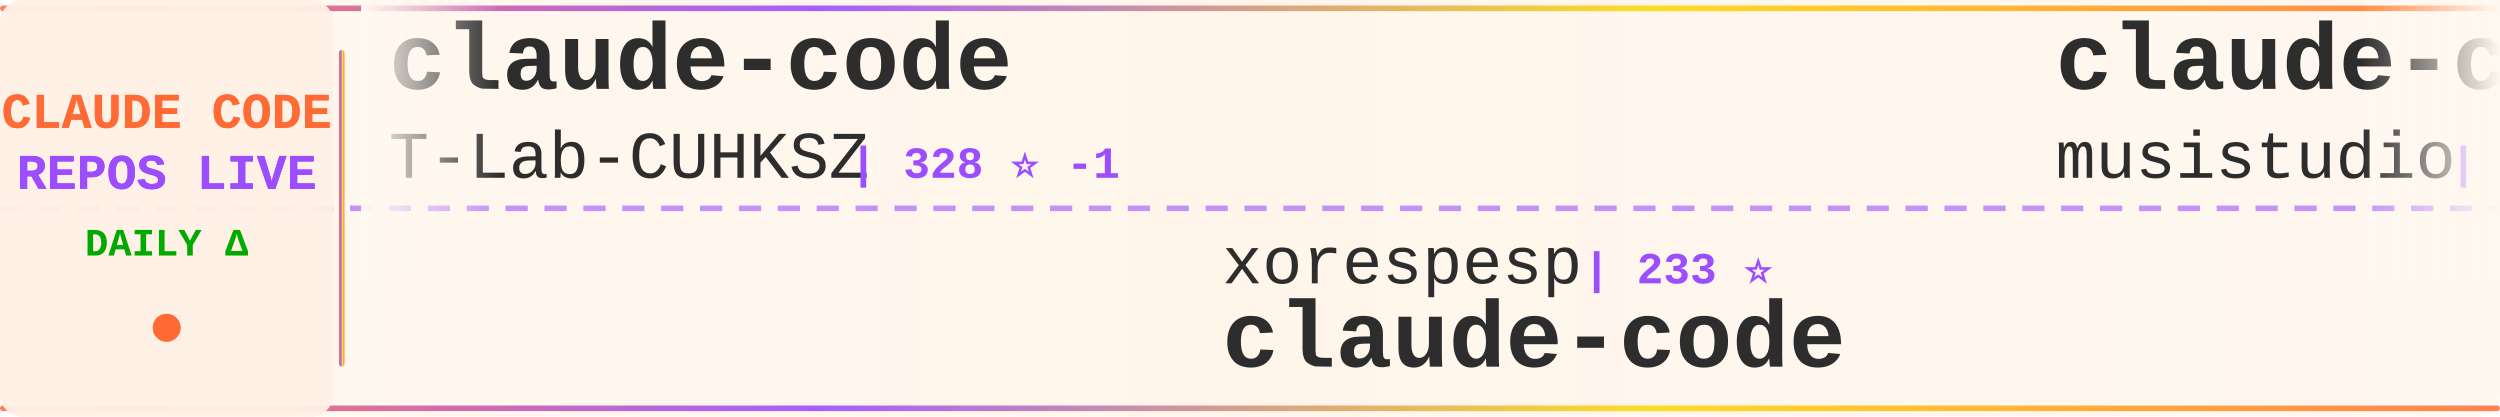
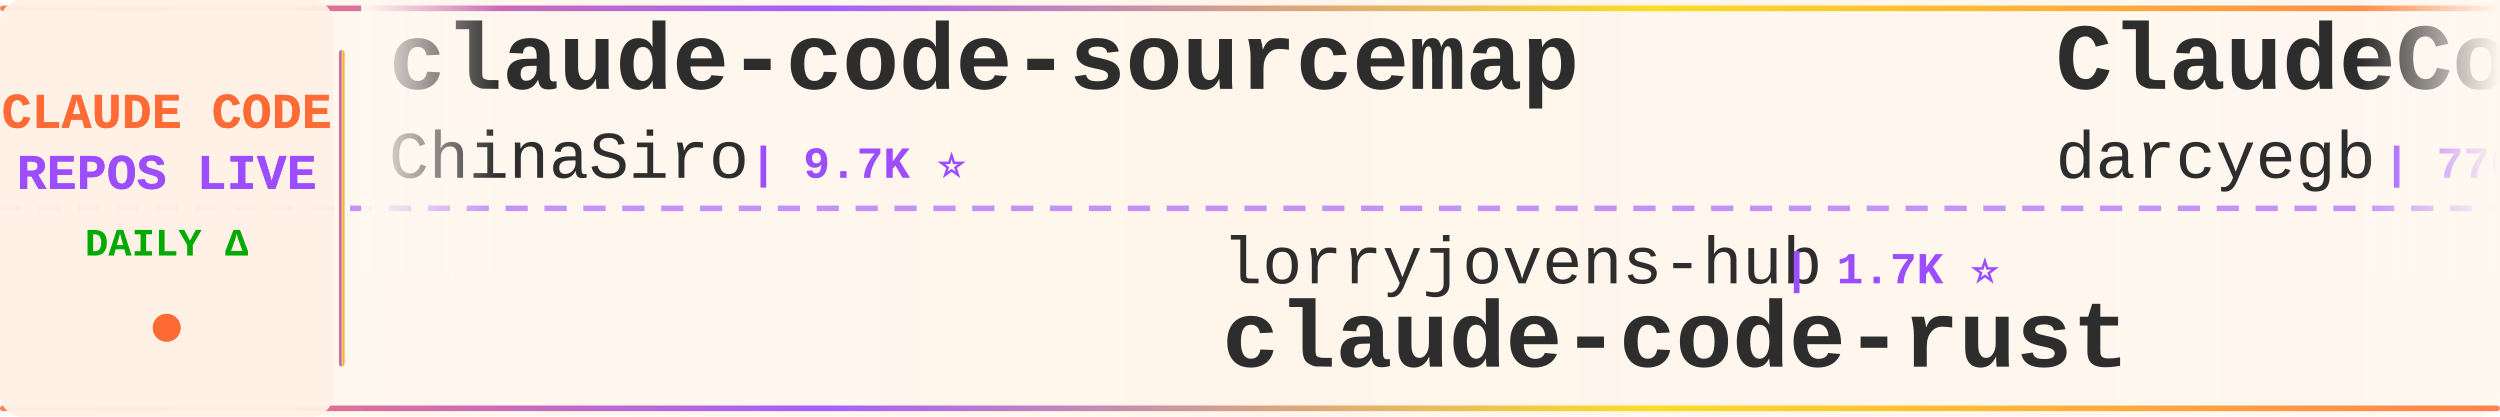
<svg xmlns="http://www.w3.org/2000/svg" width="900" height="150">
  <defs>
    <linearGradient id="tickerBg" x1="0%" y1="0%" x2="100%" y2="0%">
      <stop offset="0%" style="stop-color:#fff8f0;stop-opacity:0.98" />
      <stop offset="50%" style="stop-color:#fff5eb;stop-opacity:1" />
      <stop offset="100%" style="stop-color:#fff8f0;stop-opacity:0.98" />
    </linearGradient>
    <linearGradient id="borderGrad" x1="0%" y1="0%" x2="100%" y2="0%">
      <stop offset="0%" style="stop-color:#FF6B35;stop-opacity:0.85">
        <animate attributeName="stop-opacity" values="0.85;1;0.85" dur="2s" repeatCount="indefinite" />
      </stop>
      <stop offset="33%" style="stop-color:#9C4EFF;stop-opacity:0.9">
        <animate attributeName="stop-opacity" values="0.9;1;0.9" dur="2.2s" repeatCount="indefinite" />
      </stop>
      <stop offset="66%" style="stop-color:#FFD700;stop-opacity:0.85">
        <animate attributeName="stop-opacity" values="0.85;1;0.85" dur="1.8s" repeatCount="indefinite" />
      </stop>
      <stop offset="100%" style="stop-color:#FF6B35;stop-opacity:0.85">
        <animate attributeName="stop-opacity" values="0.85;1;0.85" dur="2s" repeatCount="indefinite" />
      </stop>
    </linearGradient>
    <filter id="textGlow">
      <feGaussianBlur stdDeviation="0.15" result="coloredBlur" />
      <feMerge>
        <feMergeNode in="coloredBlur" />
        <feMergeNode in="SourceGraphic" />
      </feMerge>
    </filter>
    <filter id="metricGlow">
      <feGaussianBlur stdDeviation="0.2" result="coloredBlur" />
      <feMerge>
        <feMergeNode in="coloredBlur" />
        <feMergeNode in="SourceGraphic" />
      </feMerge>
    </filter>
    <linearGradient id="leftFade" x1="0%" y1="0%" x2="100%" y2="0%">
      <stop offset="0%" style="stop-color:#fff8f0;stop-opacity:1" />
      <stop offset="100%" style="stop-color:#fff8f0;stop-opacity:0" />
    </linearGradient>
    <linearGradient id="rightFade" x1="0%" y1="0%" x2="100%" y2="0%">
      <stop offset="0%" style="stop-color:#fff8f0;stop-opacity:0" />
      <stop offset="100%" style="stop-color:#fff8f0;stop-opacity:1" />
    </linearGradient>
  </defs>
  <rect width="900" height="150" fill="url(#tickerBg)" rx="8" />
  <rect x="0" y="2" width="900" height="2" fill="url(#borderGrad)" rx="1" />
  <rect x="0" y="146" width="900" height="2" fill="url(#borderGrad)" rx="1" />
  <line x1="0" y1="75" x2="900" y2="75" stroke="#9C4EFF" stroke-width="2" stroke-dasharray="8 6" opacity="0.6" />
  <rect x="0" y="0" width="120" height="150" fill="#fff0e6" opacity="0.95" rx="8" />
  <text x="60" y="46" font-family="'Courier New', monospace" font-size="18" font-weight="bold" fill="#FF6B35" text-anchor="middle" filter="url(#textGlow)">
    CLAUDE CODE
  </text>
  <text x="60" y="68" font-family="'Courier New', monospace" font-size="18" font-weight="bold" fill="#9C4EFF" text-anchor="middle" filter="url(#textGlow)">
    REPOS LIVE
  </text>
  <text x="60" y="92" font-family="'Courier New', monospace" font-size="14" font-weight="bold" fill="#00aa00" text-anchor="middle">
    DAILY Δ
  </text>
  <circle cx="60" cy="118" r="5" fill="#FF6B35" filter="url(#metricGlow)">
    <animate attributeName="r" values="4;6;4" dur="1.5s" repeatCount="indefinite" />
    <animate attributeName="opacity" values="0.6;1;0.6" dur="1.5s" repeatCount="indefinite" />
  </circle>
  <rect x="122" y="18" width="2" height="114" fill="url(#borderGrad)" rx="1" />
  <clipPath id="tickerClip">
    <rect x="130" y="0" width="770" height="150" />
  </clipPath>
  <g clip-path="url(#tickerClip)">
    <g id="tickerItems">
      <animateTransform attributeName="transform" attributeType="XML" type="translate" from="0 0" to="-3000 0" dur="54s" repeatCount="indefinite" />
      <g transform="translate(0, 0)">
-         <text x="140" y="32" font-family="'Courier New', monospace" font-size="34" font-weight="bold" fill="#2d2d2d">claude-code</text>
-         <text x="140" y="64" font-family="'Courier New', monospace" font-size="24" font-weight="normal" fill="#2d2d2d" opacity="1.0">T-Lab-CUHKSZ</text>
-         <text x="306" y="64" font-family="'Courier New', monospace" font-size="16" font-weight="bold" fill="#9C4EFF"> | 328 ⭐ -1</text>
+         <text x="140" y="32" font-family="'Courier New', monospace" font-size="34" font-weight="bold" fill="#2d2d2d">claude-code-sourcemap</text>
+         <text x="140" y="64" font-family="'Courier New', monospace" font-size="24" font-weight="normal" fill="#2d2d2d" opacity="1.0">ChinaSiro</text>
+         <text x="270" y="64" font-family="'Courier New', monospace" font-size="16" font-weight="bold" fill="#9C4EFF"> | 9.7K ⭐</text>
      </g>
      <g transform="translate(300, 0)">
-         <text x="140" y="102" font-family="'Courier New', monospace" font-size="24" font-weight="normal" fill="#2d2d2d" opacity="1.0">xorespesp</text>
-         <text x="270" y="102" font-family="'Courier New', monospace" font-size="16" font-weight="bold" fill="#9C4EFF"> | 233 ⭐</text>
-         <text x="140" y="132" font-family="'Courier New', monospace" font-size="34" font-weight="bold" fill="#2d2d2d">claude-code</text>
+         <text x="140" y="102" font-family="'Courier New', monospace" font-size="24" font-weight="normal" fill="#2d2d2d" opacity="1.0">lorryjovens-hub</text>
+         <text x="342" y="102" font-family="'Courier New', monospace" font-size="16" font-weight="bold" fill="#9C4EFF"> | 1.7K ⭐</text>
+         <text x="140" y="132" font-family="'Courier New', monospace" font-size="34" font-weight="bold" fill="#2d2d2d">claude-code-rust</text>
      </g>
      <g transform="translate(600, 0)">
-         <text x="140" y="32" font-family="'Courier New', monospace" font-size="34" font-weight="bold" fill="#2d2d2d">claude-code-router</text>
-         <text x="140" y="64" font-family="'Courier New', monospace" font-size="24" font-weight="normal" fill="#2d2d2d" opacity="1.0">musistudio</text>
-         <text x="282" y="64" font-family="'Courier New', monospace" font-size="16" font-weight="bold" fill="#9C4EFF"> | 37.5K ⭐ +5</text>
+         <text x="140" y="32" font-family="'Courier New', monospace" font-size="34" font-weight="bold" fill="#2d2d2d">ClaudeCodeAgents</text>
+         <text x="140" y="64" font-family="'Courier New', monospace" font-size="24" font-weight="normal" fill="#2d2d2d" opacity="1.0">darcyegb</text>
+         <text x="258" y="64" font-family="'Courier New', monospace" font-size="16" font-weight="bold" fill="#9C4EFF"> | 770 ⭐</text>
      </g>
      <g transform="translate(900, 0)">
-         <text x="140" y="102" font-family="'Courier New', monospace" font-size="24" font-weight="normal" fill="#2d2d2d" opacity="1.0">LING71671</text>
-         <text x="270" y="102" font-family="'Courier New', monospace" font-size="16" font-weight="bold" fill="#9C4EFF"> | 960 ⭐</text>
-         <text x="140" y="132" font-family="'Courier New', monospace" font-size="34" font-weight="bold" fill="#2d2d2d">Open-ClaudeCode</text>
+         <text x="140" y="102" font-family="'Courier New', monospace" font-size="24" font-weight="normal" fill="#2d2d2d" opacity="1.0">centminmod</text>
+         <text x="282" y="102" font-family="'Courier New', monospace" font-size="16" font-weight="bold" fill="#9C4EFF"> | 2.7K ⭐ +1</text>
+         <text x="140" y="132" font-family="'Courier New', monospace" font-size="34" font-weight="bold" fill="#2d2d2d">my-claude-code-setup</text>
      </g>
      <g transform="translate(1200, 0)">
-         <text x="140" y="32" font-family="'Courier New', monospace" font-size="34" font-weight="bold" fill="#2d2d2d">claude-code-source</text>
-         <text x="140" y="64" font-family="'Courier New', monospace" font-size="24" font-weight="normal" fill="#2d2d2d" opacity="1.0">AprilNEA</text>
-         <text x="258" y="64" font-family="'Courier New', monospace" font-size="16" font-weight="bold" fill="#9C4EFF"> | 393 ⭐</text>
+         <text x="140" y="32" font-family="'Courier New', monospace" font-size="34" font-weight="bold" fill="#2d2d2d">claude-code</text>
+         <text x="140" y="64" font-family="'Courier New', monospace" font-size="24" font-weight="normal" fill="#2d2d2d" opacity="1.0">VineeTagarwaL-code</text>
+         <text x="378" y="64" font-family="'Courier New', monospace" font-size="16" font-weight="bold" fill="#9C4EFF"> | 272 ⭐</text>
      </g>
      <g transform="translate(1500, 0)">
-         <text x="140" y="102" font-family="'Courier New', monospace" font-size="24" font-weight="normal" fill="#2d2d2d" opacity="1.0">ding113</text>
-         <text x="246" y="102" font-family="'Courier New', monospace" font-size="16" font-weight="bold" fill="#9C4EFF"> | 3.4K ⭐</text>
-         <text x="140" y="132" font-family="'Courier New', monospace" font-size="34" font-weight="bold" fill="#2d2d2d">claude-code-hub</text>
+         <text x="140" y="102" font-family="'Courier New', monospace" font-size="24" font-weight="normal" fill="#2d2d2d" opacity="1.0">VoltAgent</text>
+         <text x="270" y="102" font-family="'Courier New', monospace" font-size="16" font-weight="bold" fill="#9C4EFF"> | 25.5K ⭐ +9</text>
+         <text x="140" y="132" font-family="'Courier New', monospace" font-size="34" font-weight="bold" fill="#2d2d2d">awesome-claude-code-suba...</text>
      </g>
      <g transform="translate(1800, 0)">
-         <text x="140" y="32" font-family="'Courier New', monospace" font-size="34" font-weight="bold" fill="#2d2d2d">Claude-code</text>
-         <text x="140" y="64" font-family="'Courier New', monospace" font-size="24" font-weight="normal" fill="#2d2d2d" opacity="1.0">fazxes</text>
-         <text x="234" y="64" font-family="'Courier New', monospace" font-size="16" font-weight="bold" fill="#9C4EFF"> | 244 ⭐</text>
+         <text x="140" y="32" font-family="'Courier New', monospace" font-size="34" font-weight="bold" fill="#2d2d2d">learn-claude-code</text>
+         <text x="140" y="64" font-family="'Courier New', monospace" font-size="24" font-weight="normal" fill="#2d2d2d" opacity="1.0">shareAI-lab</text>
+         <text x="294" y="64" font-family="'Courier New', monospace" font-size="16" font-weight="bold" fill="#9C4EFF"> | 77.9K ⭐ +18</text>
      </g>
      <g transform="translate(2100, 0)">
-         <text x="140" y="102" font-family="'Courier New', monospace" font-size="24" font-weight="normal" fill="#2d2d2d" opacity="1.0">freestylefly</text>
-         <text x="306" y="102" font-family="'Courier New', monospace" font-size="16" font-weight="bold" fill="#9C4EFF"> | 130 ⭐</text>
-         <text x="140" y="132" font-family="'Courier New', monospace" font-size="34" font-weight="bold" fill="#2d2d2d">claude-code</text>
+         <text x="140" y="102" font-family="'Courier New', monospace" font-size="24" font-weight="normal" fill="#2d2d2d" opacity="1.0">multica-ai</text>
+         <text x="282" y="102" font-family="'Courier New', monospace" font-size="16" font-weight="bold" fill="#9C4EFF"> | 216.5K ⭐ +199</text>
+         <text x="140" y="132" font-family="'Courier New', monospace" font-size="34" font-weight="bold" fill="#2d2d2d">andrej-karpathy-skills</text>
      </g>
      <g transform="translate(2400, 0)">
-         <text x="140" y="32" font-family="'Courier New', monospace" font-size="34" font-weight="bold" fill="#2d2d2d">Claude-Code-Source-Study</text>
-         <text x="140" y="64" font-family="'Courier New', monospace" font-size="24" font-weight="normal" fill="#2d2d2d" opacity="1.0">luyao618</text>
-         <text x="258" y="64" font-family="'Courier New', monospace" font-size="16" font-weight="bold" fill="#9C4EFF"> | 1.7K ⭐</text>
+         <text x="140" y="32" font-family="'Courier New', monospace" font-size="34" font-weight="bold" fill="#2d2d2d">Claude-Code-Game-Studios</text>
+         <text x="140" y="64" font-family="'Courier New', monospace" font-size="24" font-weight="normal" fill="#2d2d2d" opacity="1.0">Donchitos</text>
+         <text x="270" y="64" font-family="'Courier New', monospace" font-size="16" font-weight="bold" fill="#9C4EFF"> | 25.6K ⭐ +15</text>
      </g>
      <g transform="translate(2700, 0)">
-         <text x="140" y="102" font-family="'Courier New', monospace" font-size="24" font-weight="normal" fill="#2d2d2d" opacity="1.0">rohitg00</text>
-         <text x="258" y="102" font-family="'Courier New', monospace" font-size="16" font-weight="bold" fill="#9C4EFF"> | 2.7K ⭐ +1</text>
-         <text x="140" y="132" font-family="'Courier New', monospace" font-size="34" font-weight="bold" fill="#2d2d2d">awesome-claude-code-tool...</text>
+         <text x="140" y="102" font-family="'Courier New', monospace" font-size="24" font-weight="normal" fill="#2d2d2d" opacity="1.0">ccplugins</text>
+         <text x="270" y="102" font-family="'Courier New', monospace" font-size="16" font-weight="bold" fill="#9C4EFF"> | 964 ⭐ +2</text>
+         <text x="140" y="132" font-family="'Courier New', monospace" font-size="34" font-weight="bold" fill="#2d2d2d">awesome-claude-code-plug...</text>
      </g>
      <g transform="translate(3000, 0)">
-         <text x="140" y="32" font-family="'Courier New', monospace" font-size="34" font-weight="bold" fill="#2d2d2d">claude-code</text>
-         <text x="140" y="64" font-family="'Courier New', monospace" font-size="24" font-weight="normal" fill="#2d2d2d" opacity="1.0">T-Lab-CUHKSZ</text>
-         <text x="306" y="64" font-family="'Courier New', monospace" font-size="16" font-weight="bold" fill="#9C4EFF"> | 328 ⭐ -1</text>
+         <text x="140" y="32" font-family="'Courier New', monospace" font-size="34" font-weight="bold" fill="#2d2d2d">claude-code-sourcemap</text>
+         <text x="140" y="64" font-family="'Courier New', monospace" font-size="24" font-weight="normal" fill="#2d2d2d" opacity="1.0">ChinaSiro</text>
+         <text x="270" y="64" font-family="'Courier New', monospace" font-size="16" font-weight="bold" fill="#9C4EFF"> | 9.7K ⭐</text>
      </g>
      <g transform="translate(3300, 0)">
-         <text x="140" y="102" font-family="'Courier New', monospace" font-size="24" font-weight="normal" fill="#2d2d2d" opacity="1.0">xorespesp</text>
-         <text x="270" y="102" font-family="'Courier New', monospace" font-size="16" font-weight="bold" fill="#9C4EFF"> | 233 ⭐</text>
-         <text x="140" y="132" font-family="'Courier New', monospace" font-size="34" font-weight="bold" fill="#2d2d2d">claude-code</text>
+         <text x="140" y="102" font-family="'Courier New', monospace" font-size="24" font-weight="normal" fill="#2d2d2d" opacity="1.0">lorryjovens-hub</text>
+         <text x="342" y="102" font-family="'Courier New', monospace" font-size="16" font-weight="bold" fill="#9C4EFF"> | 1.7K ⭐</text>
+         <text x="140" y="132" font-family="'Courier New', monospace" font-size="34" font-weight="bold" fill="#2d2d2d">claude-code-rust</text>
      </g>
      <g transform="translate(3600, 0)">
-         <text x="140" y="32" font-family="'Courier New', monospace" font-size="34" font-weight="bold" fill="#2d2d2d">claude-code-router</text>
-         <text x="140" y="64" font-family="'Courier New', monospace" font-size="24" font-weight="normal" fill="#2d2d2d" opacity="1.0">musistudio</text>
-         <text x="282" y="64" font-family="'Courier New', monospace" font-size="16" font-weight="bold" fill="#9C4EFF"> | 37.5K ⭐ +5</text>
+         <text x="140" y="32" font-family="'Courier New', monospace" font-size="34" font-weight="bold" fill="#2d2d2d">ClaudeCodeAgents</text>
+         <text x="140" y="64" font-family="'Courier New', monospace" font-size="24" font-weight="normal" fill="#2d2d2d" opacity="1.0">darcyegb</text>
+         <text x="258" y="64" font-family="'Courier New', monospace" font-size="16" font-weight="bold" fill="#9C4EFF"> | 770 ⭐</text>
      </g>
      <g transform="translate(3900, 0)">
-         <text x="140" y="102" font-family="'Courier New', monospace" font-size="24" font-weight="normal" fill="#2d2d2d" opacity="1.0">LING71671</text>
-         <text x="270" y="102" font-family="'Courier New', monospace" font-size="16" font-weight="bold" fill="#9C4EFF"> | 960 ⭐</text>
-         <text x="140" y="132" font-family="'Courier New', monospace" font-size="34" font-weight="bold" fill="#2d2d2d">Open-ClaudeCode</text>
+         <text x="140" y="102" font-family="'Courier New', monospace" font-size="24" font-weight="normal" fill="#2d2d2d" opacity="1.0">centminmod</text>
+         <text x="282" y="102" font-family="'Courier New', monospace" font-size="16" font-weight="bold" fill="#9C4EFF"> | 2.7K ⭐ +1</text>
+         <text x="140" y="132" font-family="'Courier New', monospace" font-size="34" font-weight="bold" fill="#2d2d2d">my-claude-code-setup</text>
      </g>
    </g>
  </g>
  <rect x="130" y="0" width="50" height="100" fill="url(#leftFade)" />
  <rect x="850" y="0" width="50" height="100" fill="url(#rightFade)" />
</svg>
